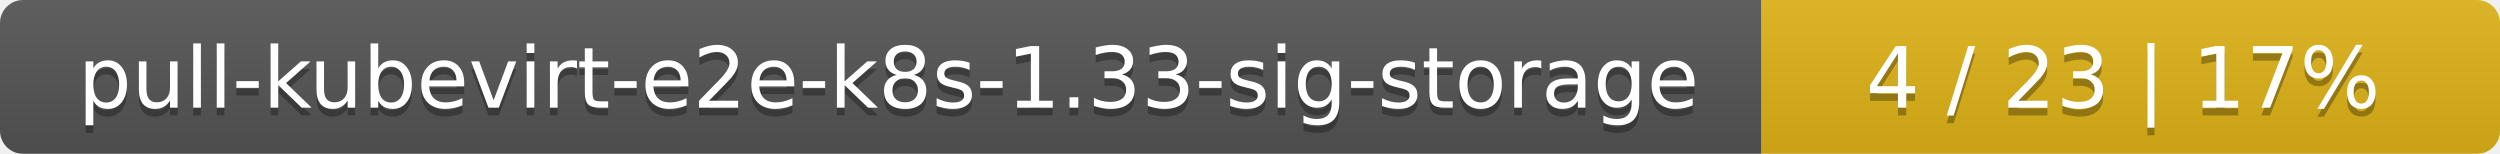
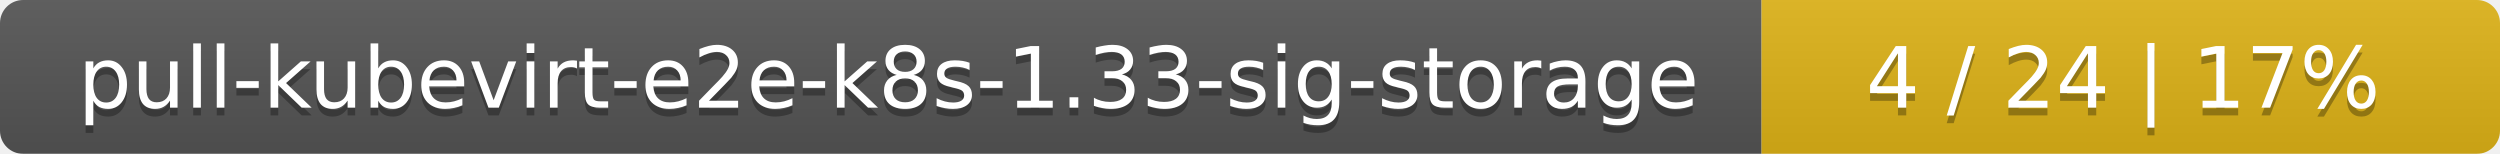
<svg xmlns="http://www.w3.org/2000/svg" width="325" height="20">
  <linearGradient id="smooth" x2="0" y2="100%">
    <stop offset="0" stop-color="#bbb" stop-opacity=".1" />
    <stop offset="1" stop-opacity=".1" />
  </linearGradient>
  <mask id="round">
    <rect width="325" height="20" rx="3" fill="#fff" />
  </mask>
  <g mask="url(#round)">
    <rect width="229" height="20" fill="#555" />
    <rect x="229" width="96" height="20" fill="#dfb317" />
    <rect width="325" height="20" fill="url(#smooth)" />
  </g>
  <g fill="#fff" text-anchor="middle" font-family="DejaVu Sans,Verdana,Geneva,sans-serif" font-size="11">
    <text x="115.5" y="15" fill="#010101" fill-opacity=".3">pull-kubevirt-e2e-k8s-1.33-sig-storage</text>
    <text x="115.5" y="14">pull-kubevirt-e2e-k8s-1.33-sig-storage</text>
-     <text x="276" y="15" fill="#010101" fill-opacity=".3">4 / 23    |    17%</text>
-     <text x="276" y="14">4 / 23    |    17%</text>
+     <text x="276" y="15" fill="#010101" fill-opacity=".3">4 / 24    |    17%</text>
+     <text x="276" y="14">4 / 24    |    17%</text>
  </g>
</svg>
